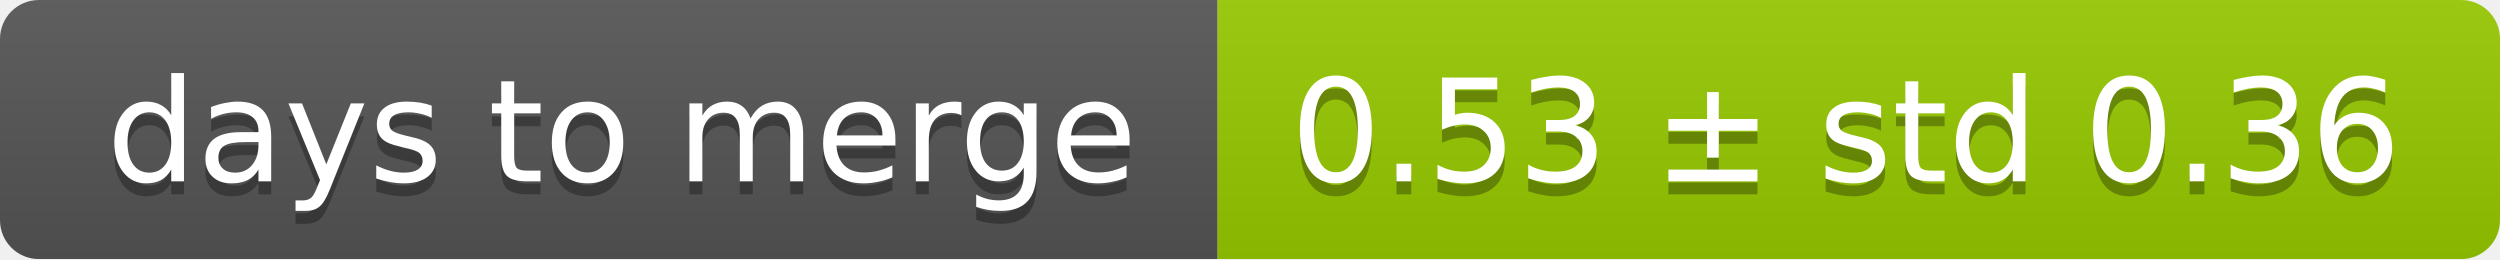
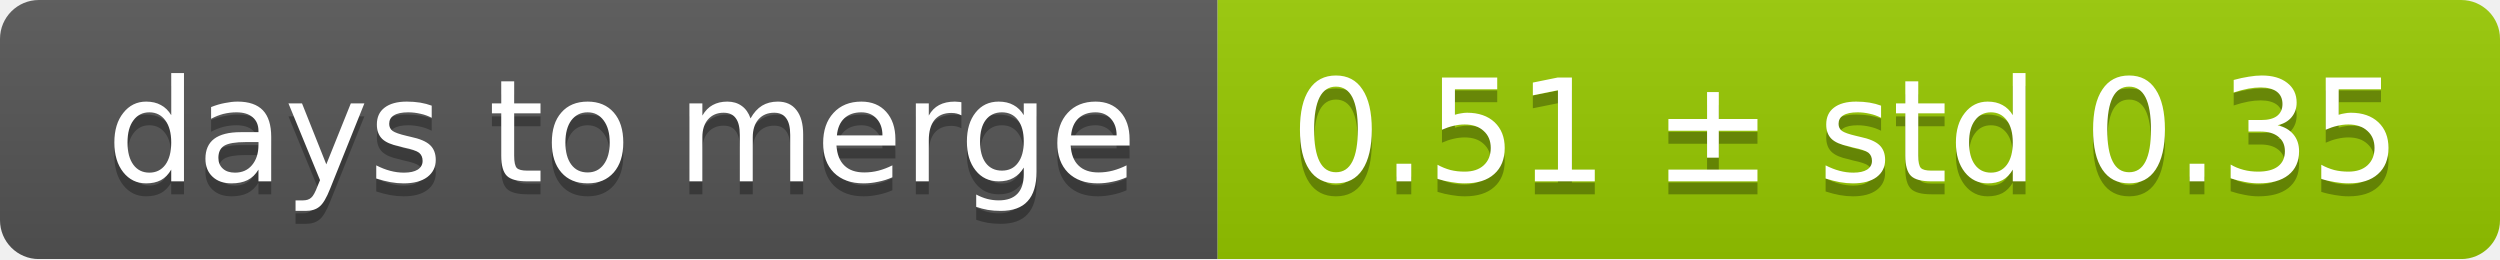
<svg xmlns="http://www.w3.org/2000/svg" width="193" height="20">
  <linearGradient id="smooth" x2="0" y2="100%">
    <stop offset="0" stop-color="#bbb" stop-opacity=".1" />
    <stop offset="1" stop-opacity=".1" />
  </linearGradient>
  <mask id="round">
    <rect width="193" height="20" rx="3" fill="#fff" />
  </mask>
  <g mask="url(#round)">
    <rect width="94" height="20" fill="#555" />
    <rect x="94" width="99" height="20" fill="#97ca00" />
    <rect width="193" height="20" fill="url(#smooth)" />
  </g>
  <g fill="#fff" text-anchor="middle" font-family="DejaVu Sans,Verdana,Geneva,sans-serif" font-size="11">
    <text x="48" y="15" fill="#010101" fill-opacity=".3">days to merge</text>
    <text x="48" y="14">days to merge</text>
-     <text x="142.5" y="15" fill="#010101" fill-opacity=".3">0.53 ± std 0.36</text>
-     <text x="142.5" y="14">0.53 ± std 0.36</text>
+     <text x="142.5" y="15" fill="#010101" fill-opacity=".3">0.51 ± std 0.35</text>
+     <text x="142.5" y="14">0.51 ± std 0.35</text>
  </g>
</svg>
